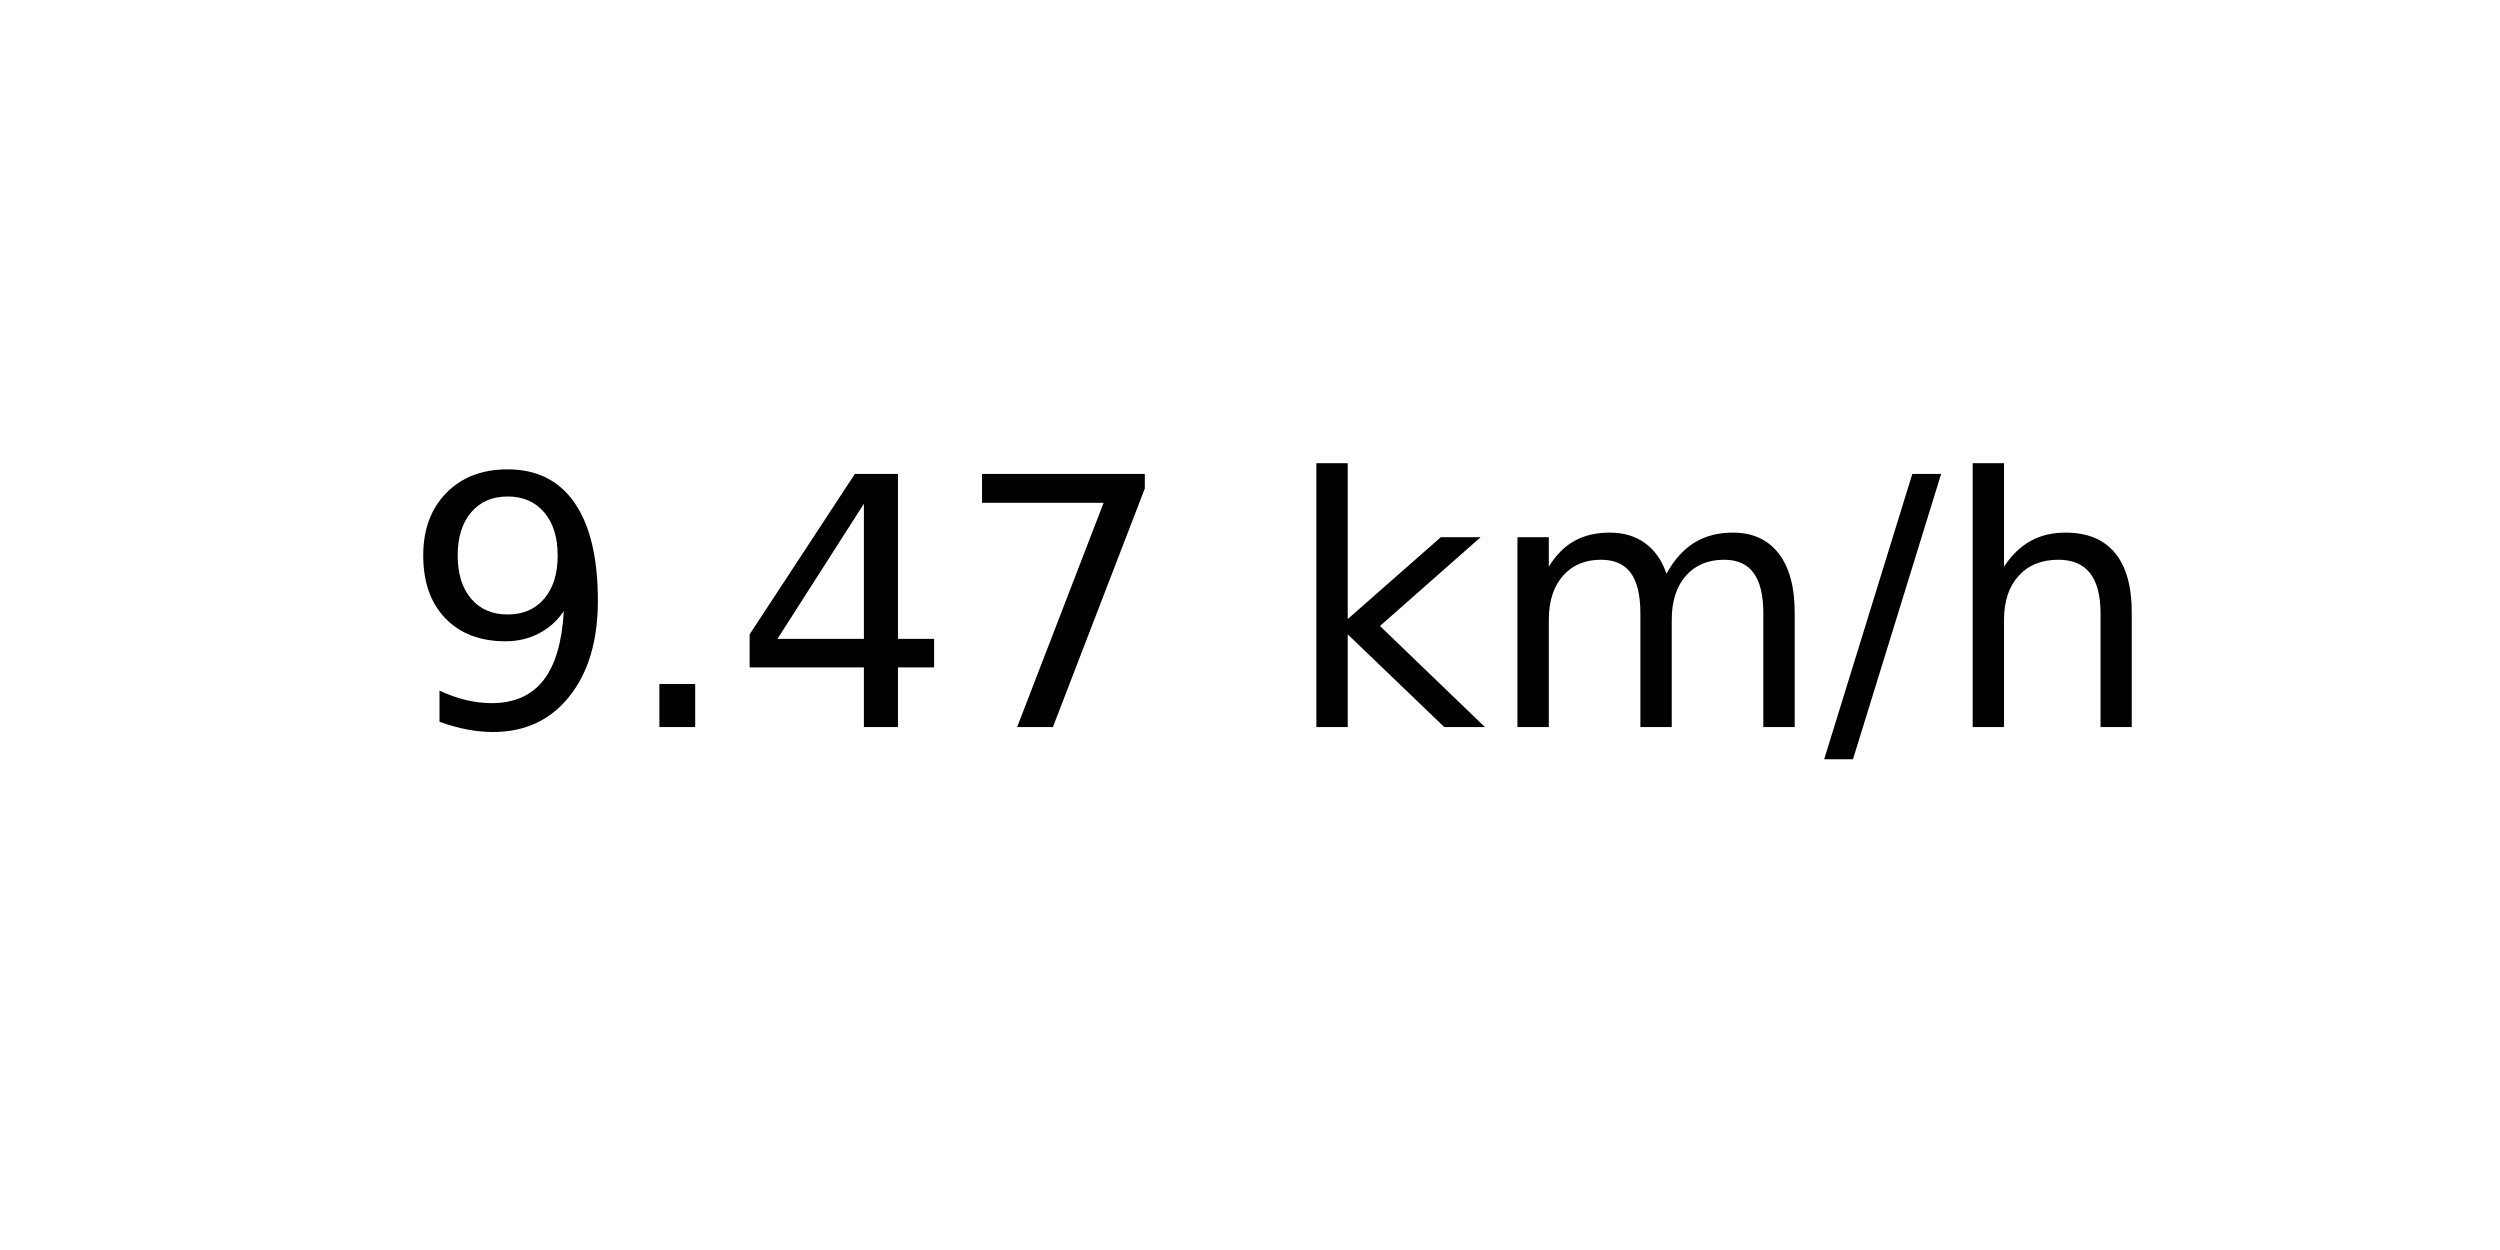
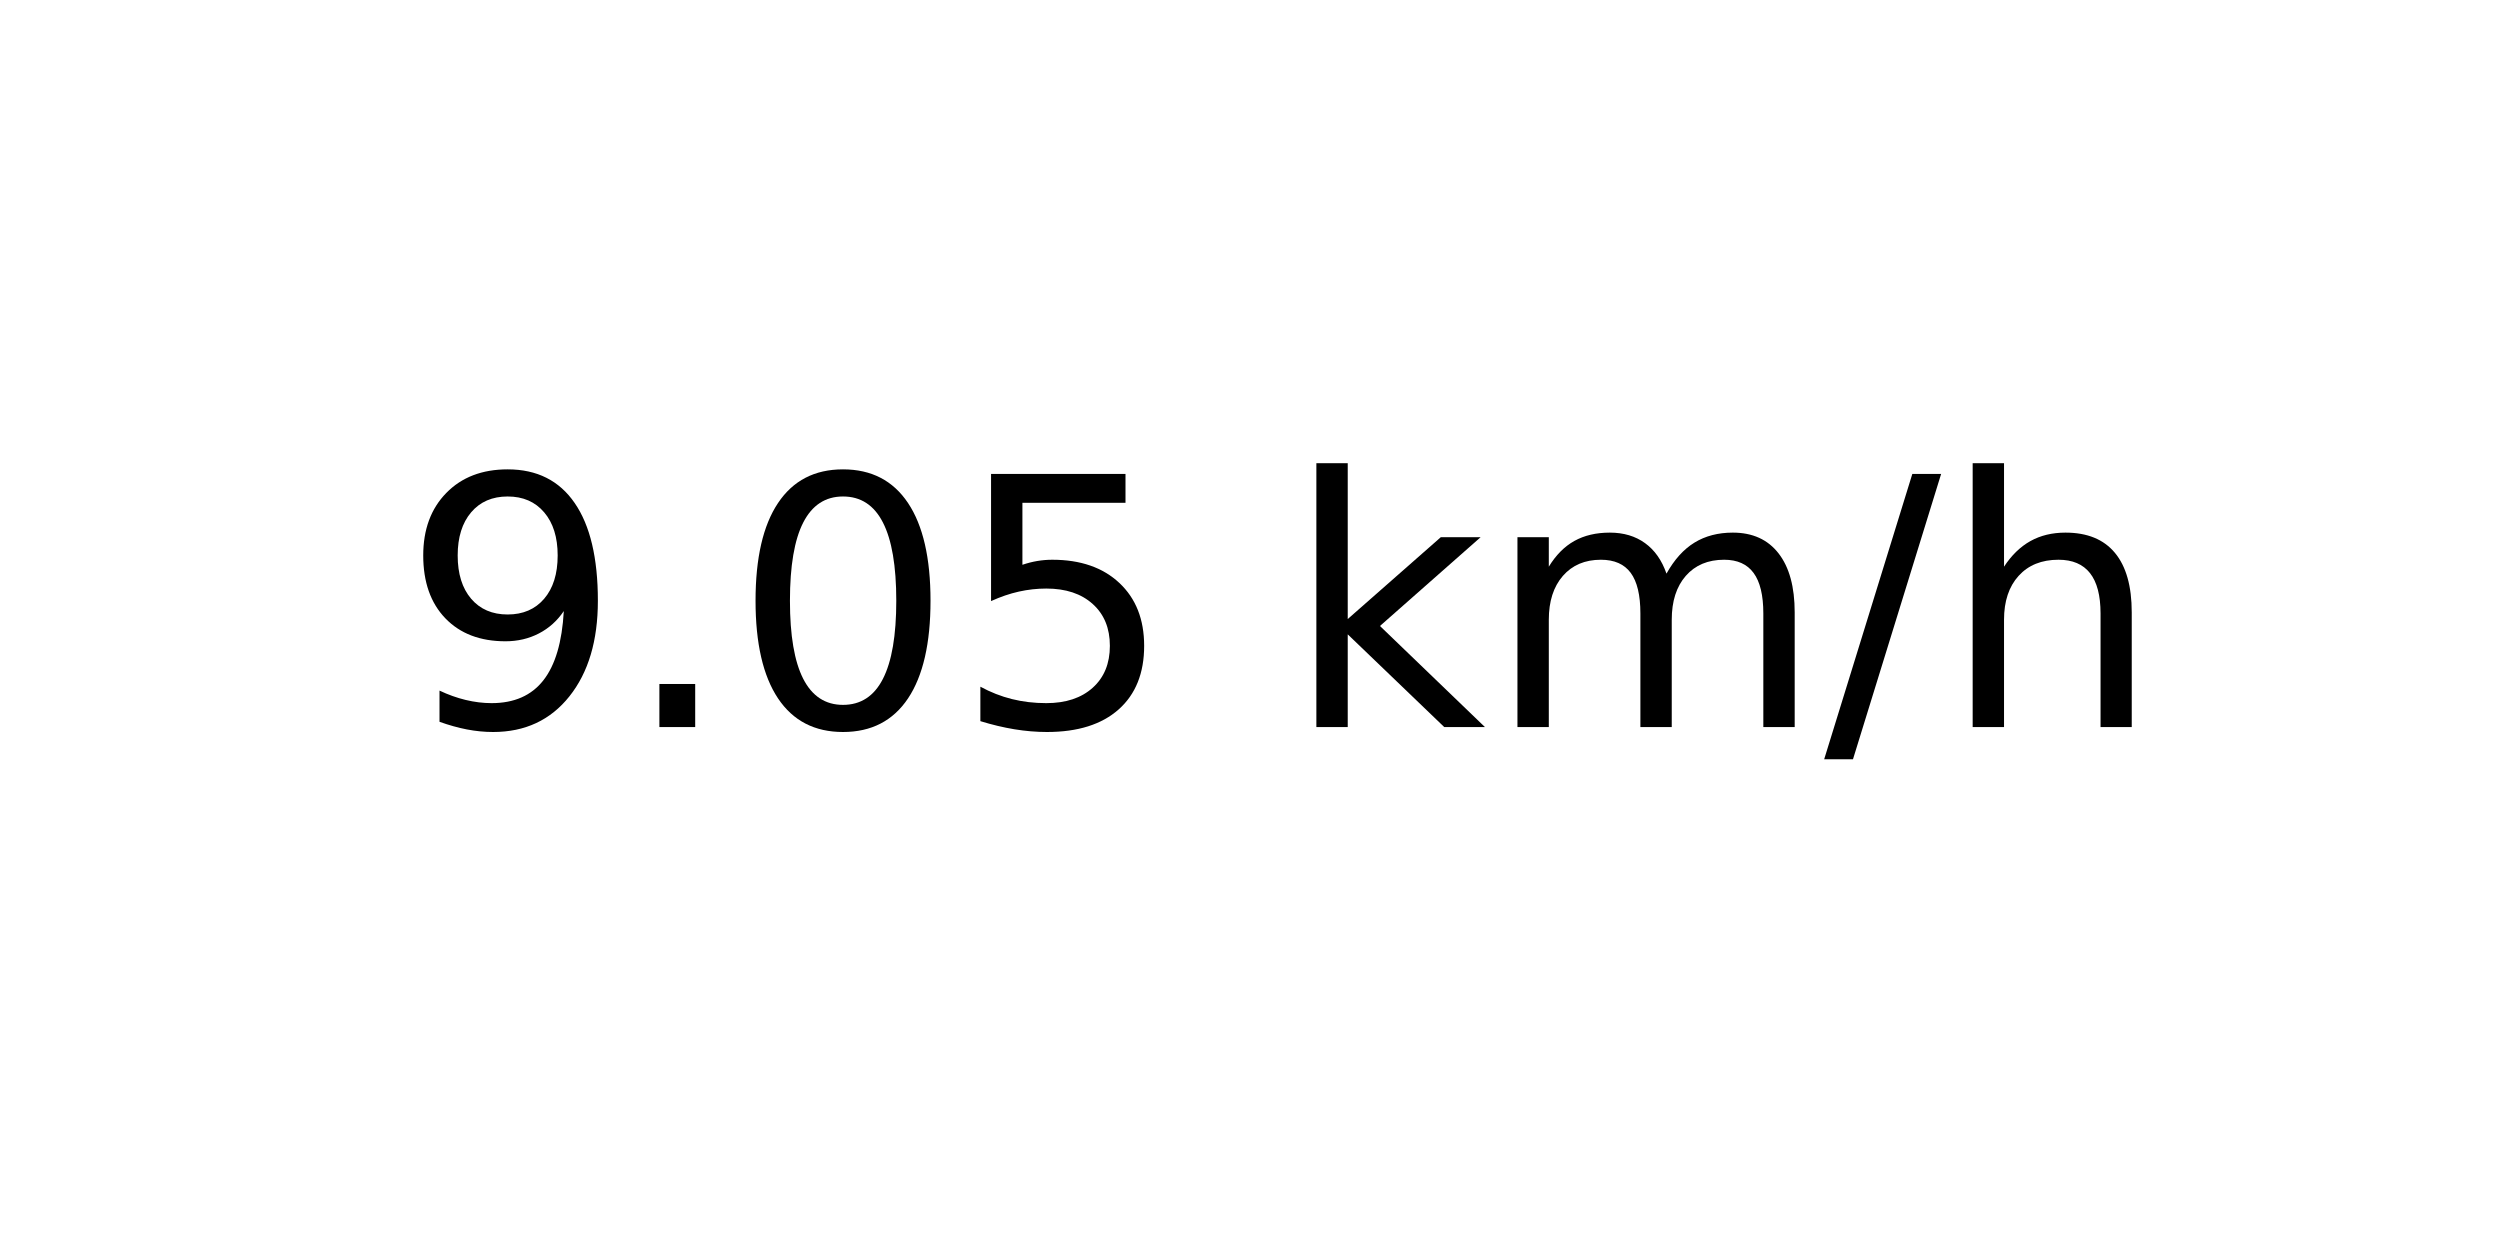
<svg xmlns="http://www.w3.org/2000/svg" xmlns:xlink="http://www.w3.org/1999/xlink" width="72pt" height="36pt" viewBox="0 0 72 36" version="1.1">
  <defs>
    <style type="text/css">*{stroke-linejoin: round; stroke-linecap: butt}</style>
  </defs>
  <g id="figure_1">
    <g id="axes_1">
      <g id="text_1">
        <g transform="translate(11.55937 20.93937) scale(0.1 -0.1)">
          <defs>
            <path id="DejaVuSans-39" d="M 703 97  L 703 672  Q 941 559 1184 500  Q 1428 441 1663 441  Q 2288 441 2617 861  Q 2947 1281 2994 2138  Q 2813 1869 2534 1725  Q 2256 1581 1919 1581  Q 1219 1581 811 2004  Q 403 2428 403 3163  Q 403 3881 828 4315  Q 1253 4750 1959 4750  Q 2769 4750 3195 4129  Q 3622 3509 3622 2328  Q 3622 1225 3098 567  Q 2575 -91 1691 -91  Q 1453 -91 1209 -44  Q 966 3 703 97  z M 1959 2075  Q 2384 2075 2632 2365  Q 2881 2656 2881 3163  Q 2881 3666 2632 3958  Q 2384 4250 1959 4250  Q 1534 4250 1286 3958  Q 1038 3666 1038 3163  Q 1038 2656 1286 2365  Q 1534 2075 1959 2075  z " transform="scale(0.015625)" />
            <path id="DejaVuSans-2e" d="M 684 794  L 1344 794  L 1344 0  L 684 0  L 684 794  z " transform="scale(0.015625)" />
-             <path id="DejaVuSans-34" d="M 2419 4116  L 825 1625  L 2419 1625  L 2419 4116  z M 2253 4666  L 3047 4666  L 3047 1625  L 3713 1625  L 3713 1100  L 3047 1100  L 3047 0  L 2419 0  L 2419 1100  L 313 1100  L 313 1709  L 2253 4666  z " transform="scale(0.015625)" />
-             <path id="DejaVuSans-37" d="M 525 4666  L 3525 4666  L 3525 4397  L 1831 0  L 1172 0  L 2766 4134  L 525 4134  L 525 4666  z " transform="scale(0.015625)" />
+             <path id="DejaVuSans-30" d="M 2034 4250  Q 1547 4250 1301 3770  Q 1056 3291 1056 2328  Q 1056 1369 1301 889  Q 1547 409 2034 409  Q 2525 409 2770 889  Q 3016 1369 3016 2328  Q 3016 3291 2770 3770  Q 2525 4250 2034 4250  z M 2034 4750  Q 2819 4750 3233 4129  Q 3647 3509 3647 2328  Q 3647 1150 3233 529  Q 2819 -91 2034 -91  Q 1250 -91 836 529  Q 422 1150 422 2328  Q 422 3509 836 4129  Q 1250 4750 2034 4750  z " transform="scale(0.015625)" />
+             <path id="DejaVuSans-35" d="M 691 4666  L 3169 4666  L 3169 4134  L 1269 4134  L 1269 2991  Q 1406 3038 1543 3061  Q 1681 3084 1819 3084  Q 2600 3084 3056 2656  Q 3513 2228 3513 1497  Q 3513 744 3044 326  Q 2575 -91 1722 -91  Q 1428 -91 1123 -41  Q 819 9 494 109  L 494 744  Q 775 591 1075 516  Q 1375 441 1709 441  Q 2250 441 2565 725  Q 2881 1009 2881 1497  Q 2881 1984 2565 2268  Q 2250 2553 1709 2553  Q 1456 2553 1204 2497  Q 953 2441 691 2322  L 691 4666  z " transform="scale(0.015625)" />
            <path id="DejaVuSans-20" transform="scale(0.015625)" />
            <path id="DejaVuSans-6b" d="M 581 4863  L 1159 4863  L 1159 1991  L 2875 3500  L 3609 3500  L 1753 1863  L 3688 0  L 2938 0  L 1159 1709  L 1159 0  L 581 0  L 581 4863  z " transform="scale(0.015625)" />
            <path id="DejaVuSans-6d" d="M 3328 2828  Q 3544 3216 3844 3400  Q 4144 3584 4550 3584  Q 5097 3584 5394 3201  Q 5691 2819 5691 2113  L 5691 0  L 5113 0  L 5113 2094  Q 5113 2597 4934 2840  Q 4756 3084 4391 3084  Q 3944 3084 3684 2787  Q 3425 2491 3425 1978  L 3425 0  L 2847 0  L 2847 2094  Q 2847 2600 2669 2842  Q 2491 3084 2119 3084  Q 1678 3084 1418 2786  Q 1159 2488 1159 1978  L 1159 0  L 581 0  L 581 3500  L 1159 3500  L 1159 2956  Q 1356 3278 1631 3431  Q 1906 3584 2284 3584  Q 2666 3584 2933 3390  Q 3200 3197 3328 2828  z " transform="scale(0.015625)" />
            <path id="DejaVuSans-2f" d="M 1625 4666  L 2156 4666  L 531 -594  L 0 -594  L 1625 4666  z " transform="scale(0.015625)" />
            <path id="DejaVuSans-68" d="M 3513 2113  L 3513 0  L 2938 0  L 2938 2094  Q 2938 2591 2744 2837  Q 2550 3084 2163 3084  Q 1697 3084 1428 2787  Q 1159 2491 1159 1978  L 1159 0  L 581 0  L 581 4863  L 1159 4863  L 1159 2956  Q 1366 3272 1645 3428  Q 1925 3584 2291 3584  Q 2894 3584 3203 3211  Q 3513 2838 3513 2113  z " transform="scale(0.015625)" />
          </defs>
          <use xlink:href="#DejaVuSans-39" />
          <use xlink:href="#DejaVuSans-2e" x="63.623" />
-           <use xlink:href="#DejaVuSans-34" x="95.41" />
-           <use xlink:href="#DejaVuSans-37" x="159.033" />
+           <use xlink:href="#DejaVuSans-30" x="95.41" />
+           <use xlink:href="#DejaVuSans-35" x="159.033" />
          <use xlink:href="#DejaVuSans-20" x="222.656" />
          <use xlink:href="#DejaVuSans-6b" x="254.443" />
          <use xlink:href="#DejaVuSans-6d" x="312.354" />
          <use xlink:href="#DejaVuSans-2f" x="409.766" />
          <use xlink:href="#DejaVuSans-68" x="443.457" />
        </g>
      </g>
    </g>
  </g>
</svg>
